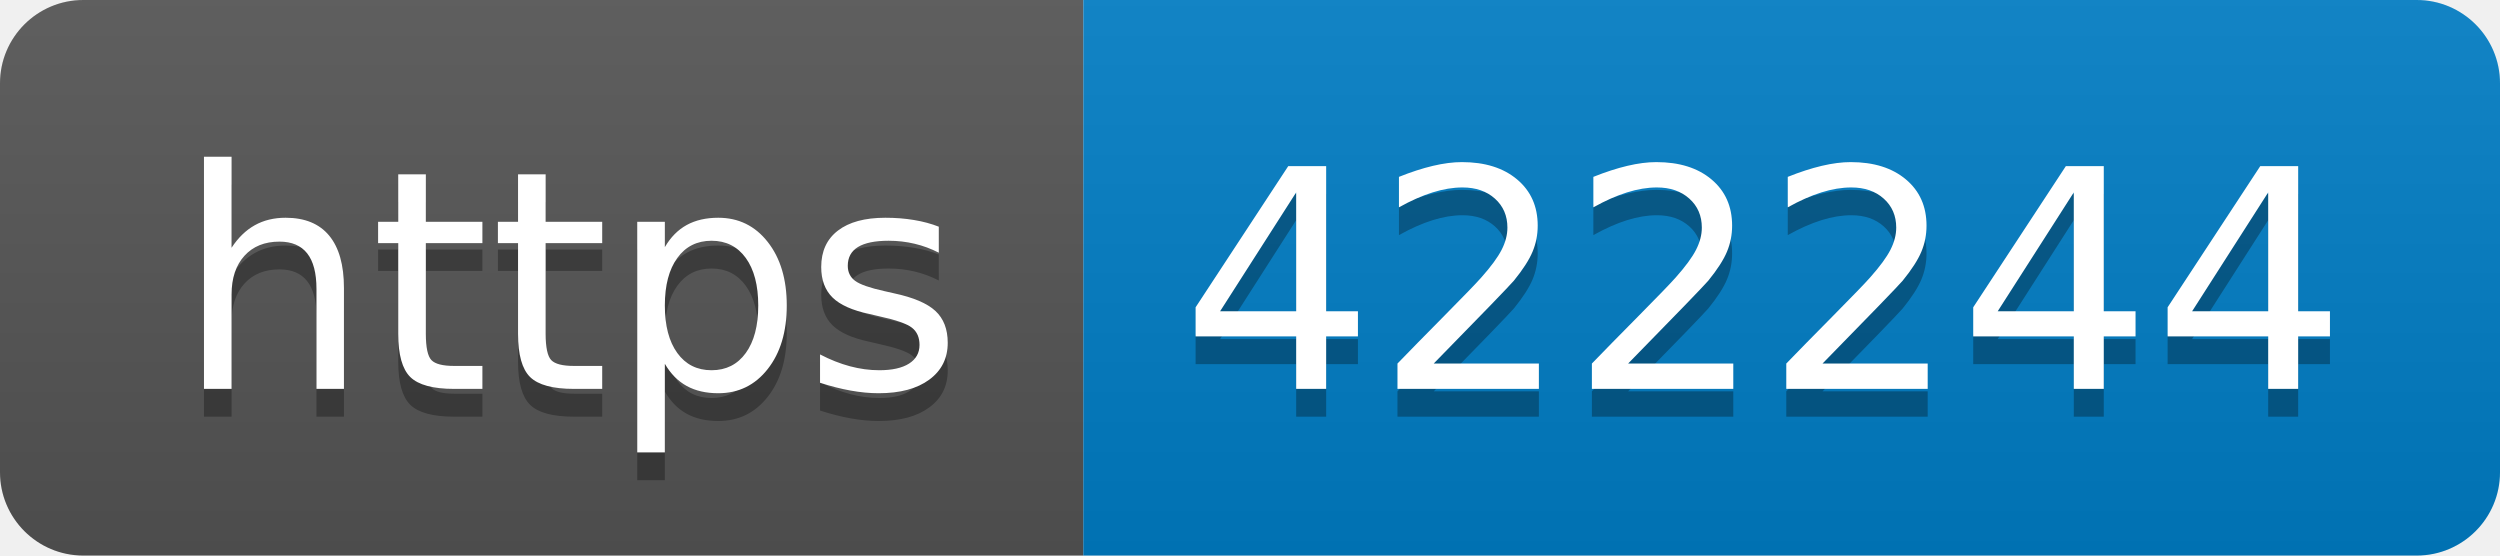
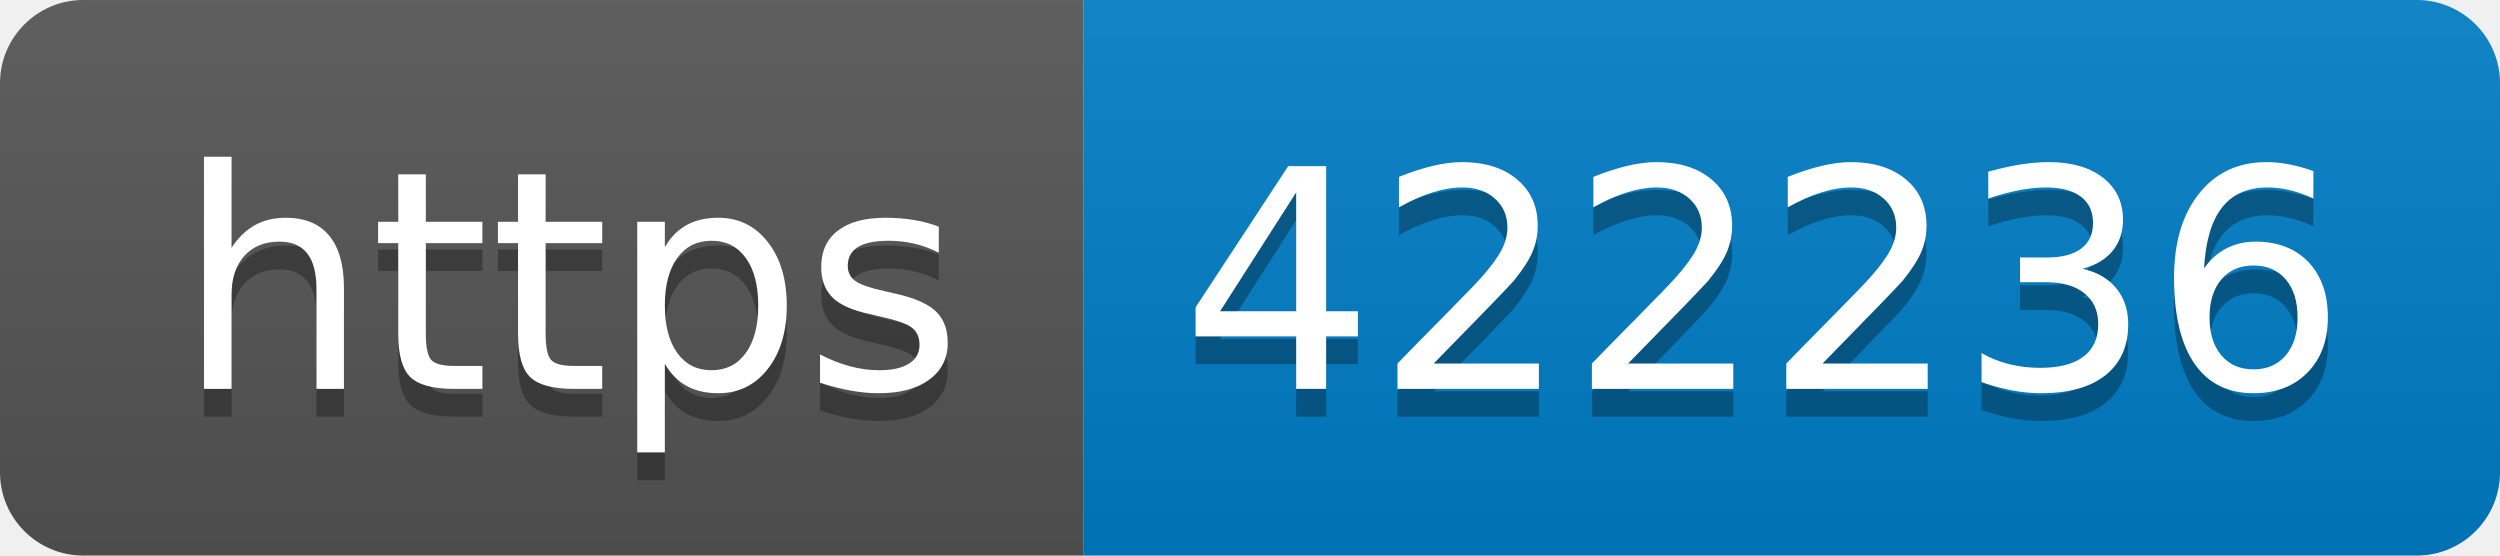
- <svg xmlns="http://www.w3.org/2000/svg" width="90" height="20" role="img" aria-label="https: 422244">
+ <svg xmlns="http://www.w3.org/2000/svg" width="90" height="20" role="img" aria-label="https: 422236">
  <linearGradient id="s" x2="0" y2="100%">
    <stop offset="0" stop-color="#bbb" stop-opacity=".1" />
    <stop offset="1" stop-opacity=".1" />
  </linearGradient>
  <clipPath id="r">
    <rect width="90" height="20" rx="3" fill="#fff" />
  </clipPath>
  <g clip-path="url(#r)">
    <rect width="39" height="20" fill="#555" />
    <rect x="39" width="51" height="20" fill="#007ec6" />
    <rect width="90" height="20" fill="url(#s)" />
  </g>
  <g fill="#fff" text-anchor="middle" font-family="Verdana,Geneva,DejaVu Sans,sans-serif" text-rendering="geometricPrecision" font-size="110">
    <text aria-hidden="true" x="205" y="150" fill="#010101" fill-opacity=".3" transform="scale(.1)" textLength="290">https</text>
    <text x="205" y="140" transform="scale(.1)" fill="#fff" textLength="290">https</text>
-     <text aria-hidden="true" x="635" y="150" fill="#010101" fill-opacity=".3" transform="scale(.1)" textLength="410">422244</text>
-     <text x="635" y="140" transform="scale(.1)" fill="#fff" textLength="410">422244</text>
+     <text aria-hidden="true" x="635" y="150" fill="#010101" fill-opacity=".3" transform="scale(.1)" textLength="410">422236</text>
+     <text x="635" y="140" transform="scale(.1)" fill="#fff" textLength="410">422236</text>
  </g>
</svg>
